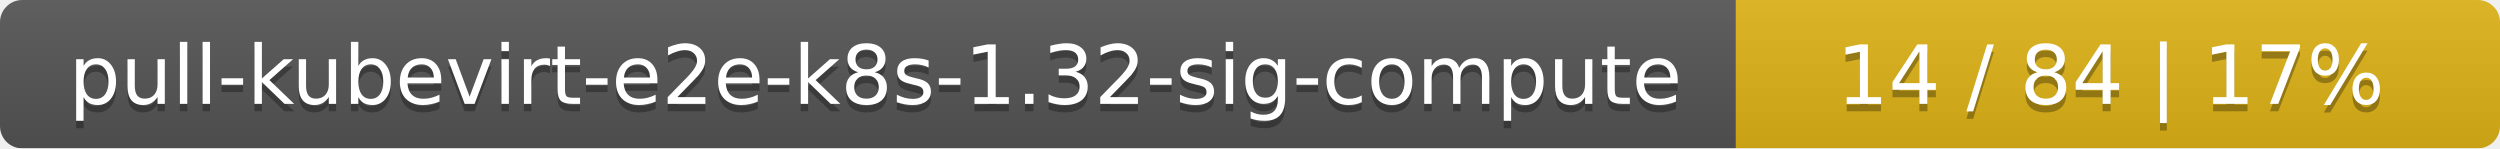
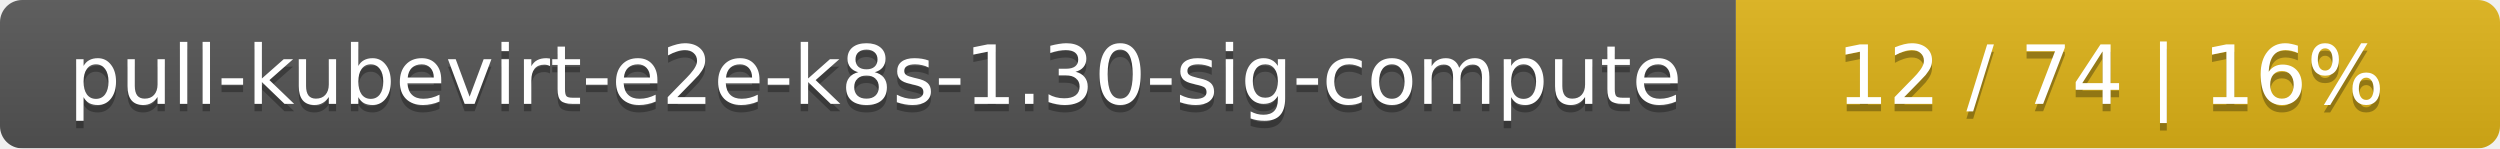
<svg xmlns="http://www.w3.org/2000/svg" width="337" height="20">
  <linearGradient id="smooth" x2="0" y2="100%">
    <stop offset="0" stop-color="#bbb" stop-opacity=".1" />
    <stop offset="1" stop-opacity=".1" />
  </linearGradient>
  <mask id="round">
    <rect width="337" height="20" rx="3" fill="#fff" />
  </mask>
  <g mask="url(#round)">
    <rect width="234" height="20" fill="#555" />
    <rect x="234" width="103" height="20" fill="#dfb317" />
    <rect width="337" height="20" fill="url(#smooth)" />
  </g>
  <g fill="#fff" text-anchor="middle" font-family="DejaVu Sans,Verdana,Geneva,sans-serif" font-size="11">
-     <text x="118" y="15" fill="#010101" fill-opacity=".3">pull-kubevirt-e2e-k8s-1.32-sig-compute</text>
-     <text x="118" y="14">pull-kubevirt-e2e-k8s-1.32-sig-compute</text>
-     <text x="284.5" y="15" fill="#010101" fill-opacity=".3">14 / 84    |    17%</text>
-     <text x="284.5" y="14">14 / 84    |    17%</text>
+     <text x="118" y="15" fill="#010101" fill-opacity=".3">pull-kubevirt-e2e-k8s-1.30-sig-compute</text>
+     <text x="118" y="14">pull-kubevirt-e2e-k8s-1.30-sig-compute</text>
+     <text x="284.5" y="15" fill="#010101" fill-opacity=".3">12 / 74    |    16%</text>
+     <text x="284.5" y="14">12 / 74    |    16%</text>
  </g>
</svg>
